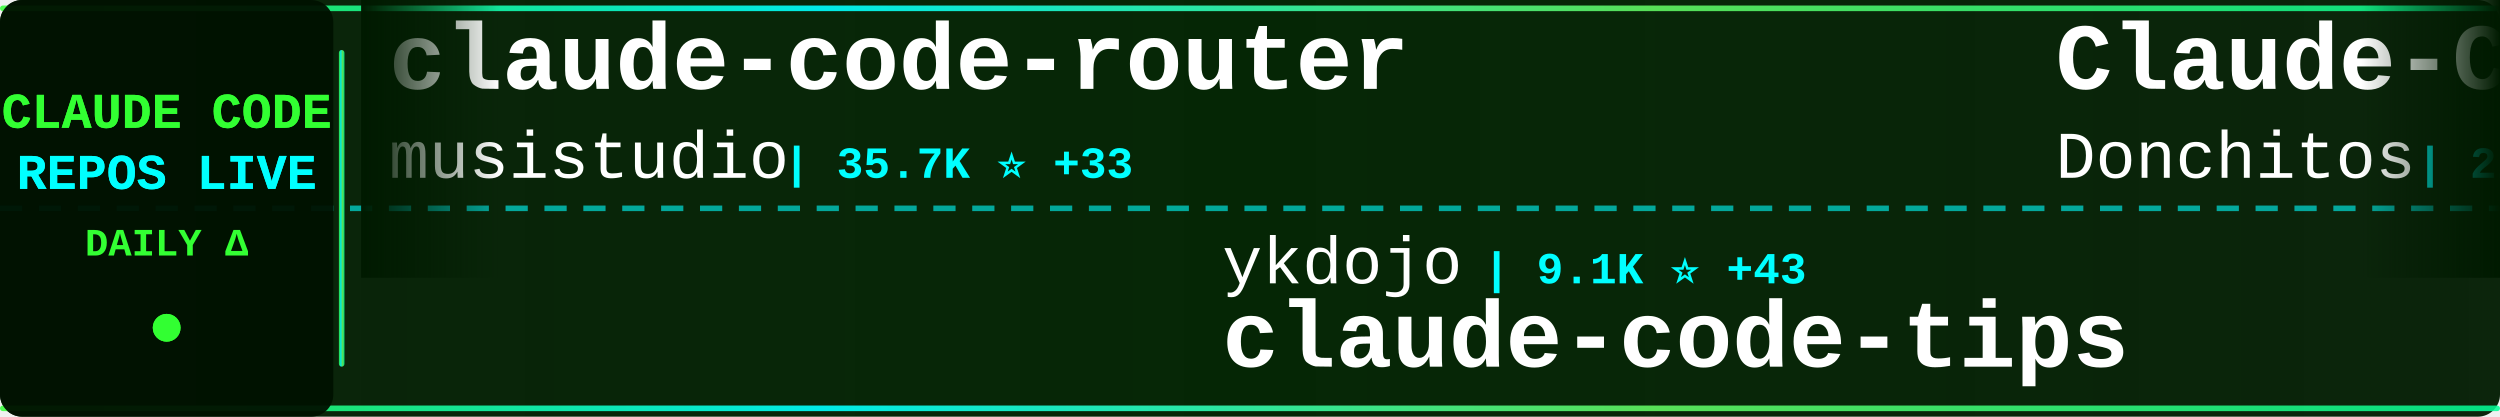
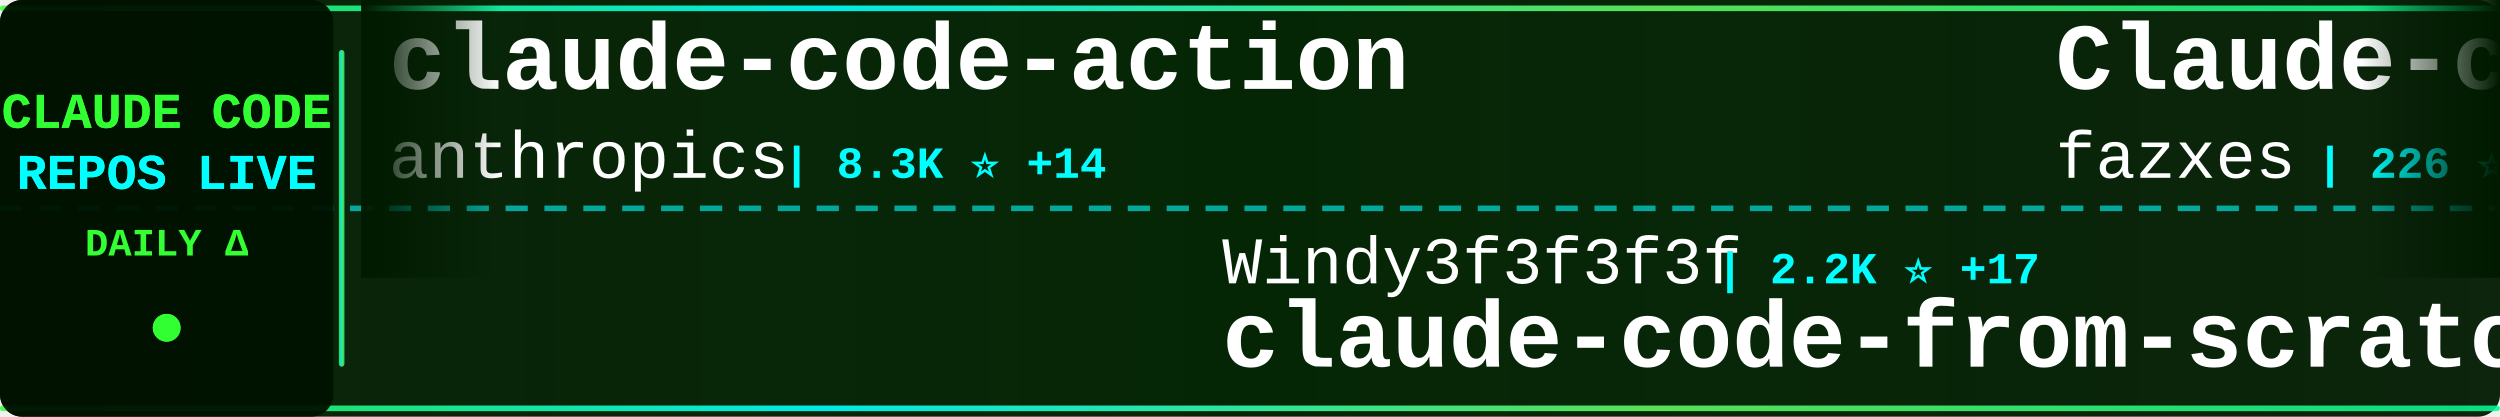
<svg xmlns="http://www.w3.org/2000/svg" width="900" height="150">
  <defs>
    <linearGradient id="tickerBg" x1="0%" y1="0%" x2="100%" y2="0%">
      <stop offset="0%" style="stop-color:#001a00;stop-opacity:0.95" />
      <stop offset="50%" style="stop-color:#002200;stop-opacity:0.98" />
      <stop offset="100%" style="stop-color:#001a00;stop-opacity:0.95" />
    </linearGradient>
    <linearGradient id="borderGrad" x1="0%" y1="0%" x2="100%" y2="0%">
      <stop offset="0%" style="stop-color:#33ff33;stop-opacity:0.85">
        <animate attributeName="stop-opacity" values="0.85;1;0.85" dur="2s" repeatCount="indefinite" />
      </stop>
      <stop offset="33%" style="stop-color:#00ffff;stop-opacity:0.9">
        <animate attributeName="stop-opacity" values="0.9;1;0.9" dur="2.2s" repeatCount="indefinite" />
      </stop>
      <stop offset="66%" style="stop-color:#66ff66;stop-opacity:0.85">
        <animate attributeName="stop-opacity" values="0.85;1;0.85" dur="1.8s" repeatCount="indefinite" />
      </stop>
      <stop offset="100%" style="stop-color:#00ff99;stop-opacity:0.85">
        <animate attributeName="stop-opacity" values="0.85;1;0.85" dur="2s" repeatCount="indefinite" />
      </stop>
    </linearGradient>
    <filter id="textGlow">
      <feGaussianBlur stdDeviation="0.1" result="coloredBlur" />
      <feMerge>
        <feMergeNode in="coloredBlur" />
        <feMergeNode in="SourceGraphic" />
      </feMerge>
    </filter>
    <filter id="metricGlow">
      <feGaussianBlur stdDeviation="0.2" result="coloredBlur" />
      <feMerge>
        <feMergeNode in="coloredBlur" />
        <feMergeNode in="SourceGraphic" />
      </feMerge>
    </filter>
    <linearGradient id="leftFade" x1="0%" y1="0%" x2="100%" y2="0%">
      <stop offset="0%" style="stop-color:#001a00;stop-opacity:1" />
      <stop offset="100%" style="stop-color:#001a00;stop-opacity:0" />
    </linearGradient>
    <linearGradient id="rightFade" x1="0%" y1="0%" x2="100%" y2="0%">
      <stop offset="0%" style="stop-color:#001a00;stop-opacity:0" />
      <stop offset="100%" style="stop-color:#001a00;stop-opacity:1" />
    </linearGradient>
  </defs>
  <rect width="900" height="150" fill="url(#tickerBg)" rx="8" />
  <rect x="0" y="2" width="900" height="2" fill="url(#borderGrad)" rx="1" />
  <rect x="0" y="146" width="900" height="2" fill="url(#borderGrad)" rx="1" />
  <line x1="0" y1="75" x2="900" y2="75" stroke="#00ffff" stroke-width="2" stroke-dasharray="8 6" opacity="0.6" />
  <rect x="0" y="0" width="120" height="150" fill="#001100" opacity="0.95" rx="8" />
  <text x="60" y="46" font-family="'Courier New', monospace" font-size="18" font-weight="bold" fill="#33ff33" text-anchor="middle" filter="url(#textGlow)">
    CLAUDE CODE
  </text>
  <text x="60" y="68" font-family="'Courier New', monospace" font-size="18" font-weight="bold" fill="#00ffff" text-anchor="middle" filter="url(#textGlow)">
    REPOS LIVE
  </text>
  <text x="60" y="92" font-family="'Courier New', monospace" font-size="14" font-weight="bold" fill="#33ff33" text-anchor="middle">
    DAILY Δ
  </text>
  <circle cx="60" cy="118" r="5" fill="#33ff33" filter="url(#metricGlow)">
    <animate attributeName="r" values="4;6;4" dur="1.5s" repeatCount="indefinite" />
    <animate attributeName="opacity" values="0.6;1;0.6" dur="1.5s" repeatCount="indefinite" />
  </circle>
  <rect x="122" y="18" width="2" height="114" fill="url(#borderGrad)" rx="1" />
  <clipPath id="tickerClip">
    <rect x="130" y="0" width="770" height="150" />
  </clipPath>
  <g clip-path="url(#tickerClip)">
    <g id="tickerItems">
      <animateTransform attributeName="transform" attributeType="XML" type="translate" from="0 0" to="-3000 0" dur="54s" repeatCount="indefinite" />
      <g transform="translate(0, 0)">
-         <text x="140" y="32" font-family="'Courier New', monospace" font-size="34" font-weight="bold" fill="#ffffff">claude-code-router</text>
-         <text x="140" y="64" font-family="'Courier New', monospace" font-size="24" font-weight="normal" fill="#ffffff" opacity="1.0">musistudio</text>
-         <text x="282" y="64" font-family="'Courier New', monospace" font-size="16" font-weight="bold" fill="#00ffff"> | 35.7K ⭐ +33</text>
+         <text x="140" y="32" font-family="'Courier New', monospace" font-size="34" font-weight="bold" fill="#ffffff">claude-code-action</text>
+         <text x="140" y="64" font-family="'Courier New', monospace" font-size="24" font-weight="normal" fill="#ffffff" opacity="1.0">anthropics</text>
+         <text x="282" y="64" font-family="'Courier New', monospace" font-size="16" font-weight="bold" fill="#00ffff"> | 8.3K ⭐ +14</text>
      </g>
      <g transform="translate(300, 0)">
+         <text x="140" y="102" font-family="'Courier New', monospace" font-size="24" font-weight="normal" fill="#ffffff" opacity="1.0">Windy3f3f3f3f</text>
+         <text x="318" y="102" font-family="'Courier New', monospace" font-size="16" font-weight="bold" fill="#00ffff"> | 2.2K ⭐ +17</text>
+         <text x="140" y="132" font-family="'Courier New', monospace" font-size="34" font-weight="bold" fill="#ffffff">claude-code-from-scratch</text>
+       </g>
+       <g transform="translate(600, 0)">
+         <text x="140" y="32" font-family="'Courier New', monospace" font-size="34" font-weight="bold" fill="#ffffff">Claude-code</text>
+         <text x="140" y="64" font-family="'Courier New', monospace" font-size="24" font-weight="normal" fill="#ffffff" opacity="1.0">fazxes</text>
+         <text x="234" y="64" font-family="'Courier New', monospace" font-size="16" font-weight="bold" fill="#00ffff"> | 226 ⭐ +1</text>
+       </g>
+       <g transform="translate(900, 0)">
+         <text x="140" y="102" font-family="'Courier New', monospace" font-size="24" font-weight="normal" fill="#ffffff" opacity="1.0">feiskyer</text>
+         <text x="258" y="102" font-family="'Courier New', monospace" font-size="16" font-weight="bold" fill="#00ffff"> | 1.6K ⭐ +2</text>
+         <text x="140" y="132" font-family="'Courier New', monospace" font-size="34" font-weight="bold" fill="#ffffff">claude-code-settings</text>
+       </g>
+       <g transform="translate(1200, 0)">
+         <text x="140" y="32" font-family="'Courier New', monospace" font-size="34" font-weight="bold" fill="#ffffff">arcads-claude-code</text>
+         <text x="140" y="64" font-family="'Courier New', monospace" font-size="24" font-weight="normal" fill="#ffffff" opacity="1.0">krusemediallc</text>
+         <text x="318" y="64" font-family="'Courier New', monospace" font-size="16" font-weight="bold" fill="#00ffff"> | 990 ⭐ +9</text>
+       </g>
+       <g transform="translate(1500, 0)">
+         <text x="140" y="102" font-family="'Courier New', monospace" font-size="24" font-weight="normal" fill="#ffffff" opacity="1.0">oboard</text>
+         <text x="234" y="102" font-family="'Courier New', monospace" font-size="16" font-weight="bold" fill="#00ffff"> | 3.2K ⭐ +1</text>
+         <text x="140" y="132" font-family="'Courier New', monospace" font-size="34" font-weight="bold" fill="#ffffff">claude-code-rev</text>
+       </g>
+       <g transform="translate(1800, 0)">
+         <text x="140" y="32" font-family="'Courier New', monospace" font-size="34" font-weight="bold" fill="#ffffff">claude-code-engineering</text>
+         <text x="140" y="64" font-family="'Courier New', monospace" font-size="24" font-weight="normal" fill="#ffffff" opacity="1.0">huangjia2019</text>
+         <text x="306" y="64" font-family="'Courier New', monospace" font-size="16" font-weight="bold" fill="#00ffff"> | 957 ⭐ +1</text>
+       </g>
+       <g transform="translate(2100, 0)">
        <text x="140" y="102" font-family="'Courier New', monospace" font-size="24" font-weight="normal" fill="#ffffff" opacity="1.0">ykdojo</text>
-         <text x="234" y="102" font-family="'Courier New', monospace" font-size="16" font-weight="bold" fill="#00ffff"> | 9.1K ⭐ +43</text>
+         <text x="234" y="102" font-family="'Courier New', monospace" font-size="16" font-weight="bold" fill="#00ffff"> | 9.1K ⭐ +36</text>
        <text x="140" y="132" font-family="'Courier New', monospace" font-size="34" font-weight="bold" fill="#ffffff">claude-code-tips</text>
      </g>
-       <g transform="translate(600, 0)">
-         <text x="140" y="32" font-family="'Courier New', monospace" font-size="34" font-weight="bold" fill="#ffffff">Claude-Code-Game-Studios</text>
-         <text x="140" y="64" font-family="'Courier New', monospace" font-size="24" font-weight="normal" fill="#ffffff" opacity="1.0">Donchitos</text>
-         <text x="270" y="64" font-family="'Courier New', monospace" font-size="16" font-weight="bold" fill="#00ffff"> | 22.8K ⭐ +44</text>
-       </g>
-       <g transform="translate(900, 0)">
-         <text x="140" y="102" font-family="'Courier New', monospace" font-size="24" font-weight="normal" fill="#ffffff" opacity="1.0">OrcaWhisper</text>
-         <text x="294" y="102" font-family="'Courier New', monospace" font-size="16" font-weight="bold" fill="#00ffff"> | 83 ⭐</text>
-         <text x="140" y="132" font-family="'Courier New', monospace" font-size="34" font-weight="bold" fill="#ffffff">Claude-Code</text>
-       </g>
-       <g transform="translate(1200, 0)">
-         <text x="140" y="32" font-family="'Courier New', monospace" font-size="34" font-weight="bold" fill="#ffffff">Claude-Code</text>
-         <text x="140" y="64" font-family="'Courier New', monospace" font-size="24" font-weight="normal" fill="#ffffff" opacity="1.0">pengchengneo</text>
-         <text x="306" y="64" font-family="'Courier New', monospace" font-size="16" font-weight="bold" fill="#00ffff"> | 1.6K ⭐ +3</text>
-       </g>
-       <g transform="translate(1500, 0)">
-         <text x="140" y="102" font-family="'Courier New', monospace" font-size="24" font-weight="normal" fill="#ffffff" opacity="1.0">disler</text>
-         <text x="234" y="102" font-family="'Courier New', monospace" font-size="16" font-weight="bold" fill="#00ffff"> | 1.5K ⭐ +3</text>
-         <text x="140" y="132" font-family="'Courier New', monospace" font-size="34" font-weight="bold" fill="#ffffff">pi-vs-claude-code</text>
-       </g>
-       <g transform="translate(1800, 0)">
-         <text x="140" y="32" font-family="'Courier New', monospace" font-size="34" font-weight="bold" fill="#ffffff">claude-code-source-build</text>
-         <text x="140" y="64" font-family="'Courier New', monospace" font-size="24" font-weight="normal" fill="#ffffff" opacity="1.0">andrew-kramer-inno</text>
-         <text x="378" y="64" font-family="'Courier New', monospace" font-size="16" font-weight="bold" fill="#00ffff"> | 594 ⭐</text>
-       </g>
-       <g transform="translate(2100, 0)">
-         <text x="140" y="102" font-family="'Courier New', monospace" font-size="24" font-weight="normal" fill="#ffffff" opacity="1.0">liuup</text>
-         <text x="222" y="102" font-family="'Courier New', monospace" font-size="16" font-weight="bold" fill="#00ffff"> | 3.5K ⭐ +13</text>
-         <text x="140" y="132" font-family="'Courier New', monospace" font-size="34" font-weight="bold" fill="#ffffff">claude-code-analysis</text>
-       </g>
      <g transform="translate(2400, 0)">
-         <text x="140" y="32" font-family="'Courier New', monospace" font-size="34" font-weight="bold" fill="#ffffff">awesome-claude-code</text>
-         <text x="140" y="64" font-family="'Courier New', monospace" font-size="24" font-weight="normal" fill="#ffffff" opacity="1.0">jqueryscript</text>
-         <text x="306" y="64" font-family="'Courier New', monospace" font-size="16" font-weight="bold" fill="#00ffff"> | 459 ⭐</text>
+         <text x="140" y="32" font-family="'Courier New', monospace" font-size="34" font-weight="bold" fill="#ffffff">claude-code-telegram</text>
+         <text x="140" y="64" font-family="'Courier New', monospace" font-size="24" font-weight="normal" fill="#ffffff" opacity="1.0">RichardAtCT</text>
+         <text x="294" y="64" font-family="'Courier New', monospace" font-size="16" font-weight="bold" fill="#00ffff"> | 2.7K ⭐ +1</text>
      </g>
      <g transform="translate(2700, 0)">
-         <text x="140" y="102" font-family="'Courier New', monospace" font-size="24" font-weight="normal" fill="#ffffff" opacity="1.0">huangjia2019</text>
-         <text x="306" y="102" font-family="'Courier New', monospace" font-size="16" font-weight="bold" fill="#00ffff"> | 957 ⭐ +2</text>
-         <text x="140" y="132" font-family="'Courier New', monospace" font-size="34" font-weight="bold" fill="#ffffff">claude-code-engineering</text>
+         <text x="140" y="102" font-family="'Courier New', monospace" font-size="24" font-weight="normal" fill="#ffffff" opacity="1.0">VoltAgent</text>
+         <text x="270" y="102" font-family="'Courier New', monospace" font-size="16" font-weight="bold" fill="#00ffff"> | 23.1K ⭐ +53</text>
+         <text x="140" y="132" font-family="'Courier New', monospace" font-size="34" font-weight="bold" fill="#ffffff">awesome-claude-code-suba...</text>
      </g>
      <g transform="translate(3000, 0)">
-         <text x="140" y="32" font-family="'Courier New', monospace" font-size="34" font-weight="bold" fill="#ffffff">claude-code-router</text>
-         <text x="140" y="64" font-family="'Courier New', monospace" font-size="24" font-weight="normal" fill="#ffffff" opacity="1.0">musistudio</text>
-         <text x="282" y="64" font-family="'Courier New', monospace" font-size="16" font-weight="bold" fill="#00ffff"> | 35.7K ⭐ +33</text>
+         <text x="140" y="32" font-family="'Courier New', monospace" font-size="34" font-weight="bold" fill="#ffffff">claude-code-action</text>
+         <text x="140" y="64" font-family="'Courier New', monospace" font-size="24" font-weight="normal" fill="#ffffff" opacity="1.0">anthropics</text>
+         <text x="282" y="64" font-family="'Courier New', monospace" font-size="16" font-weight="bold" fill="#00ffff"> | 8.3K ⭐ +14</text>
      </g>
      <g transform="translate(3300, 0)">
-         <text x="140" y="102" font-family="'Courier New', monospace" font-size="24" font-weight="normal" fill="#ffffff" opacity="1.0">ykdojo</text>
-         <text x="234" y="102" font-family="'Courier New', monospace" font-size="16" font-weight="bold" fill="#00ffff"> | 9.1K ⭐ +43</text>
-         <text x="140" y="132" font-family="'Courier New', monospace" font-size="34" font-weight="bold" fill="#ffffff">claude-code-tips</text>
+         <text x="140" y="102" font-family="'Courier New', monospace" font-size="24" font-weight="normal" fill="#ffffff" opacity="1.0">Windy3f3f3f3f</text>
+         <text x="318" y="102" font-family="'Courier New', monospace" font-size="16" font-weight="bold" fill="#00ffff"> | 2.2K ⭐ +17</text>
+         <text x="140" y="132" font-family="'Courier New', monospace" font-size="34" font-weight="bold" fill="#ffffff">claude-code-from-scratch</text>
      </g>
      <g transform="translate(3600, 0)">
-         <text x="140" y="32" font-family="'Courier New', monospace" font-size="34" font-weight="bold" fill="#ffffff">Claude-Code-Game-Studios</text>
-         <text x="140" y="64" font-family="'Courier New', monospace" font-size="24" font-weight="normal" fill="#ffffff" opacity="1.0">Donchitos</text>
-         <text x="270" y="64" font-family="'Courier New', monospace" font-size="16" font-weight="bold" fill="#00ffff"> | 22.8K ⭐ +44</text>
+         <text x="140" y="32" font-family="'Courier New', monospace" font-size="34" font-weight="bold" fill="#ffffff">Claude-code</text>
+         <text x="140" y="64" font-family="'Courier New', monospace" font-size="24" font-weight="normal" fill="#ffffff" opacity="1.0">fazxes</text>
+         <text x="234" y="64" font-family="'Courier New', monospace" font-size="16" font-weight="bold" fill="#00ffff"> | 226 ⭐ +1</text>
      </g>
      <g transform="translate(3900, 0)">
-         <text x="140" y="102" font-family="'Courier New', monospace" font-size="24" font-weight="normal" fill="#ffffff" opacity="1.0">OrcaWhisper</text>
-         <text x="294" y="102" font-family="'Courier New', monospace" font-size="16" font-weight="bold" fill="#00ffff"> | 83 ⭐</text>
-         <text x="140" y="132" font-family="'Courier New', monospace" font-size="34" font-weight="bold" fill="#ffffff">Claude-Code</text>
+         <text x="140" y="102" font-family="'Courier New', monospace" font-size="24" font-weight="normal" fill="#ffffff" opacity="1.0">feiskyer</text>
+         <text x="258" y="102" font-family="'Courier New', monospace" font-size="16" font-weight="bold" fill="#00ffff"> | 1.6K ⭐ +2</text>
+         <text x="140" y="132" font-family="'Courier New', monospace" font-size="34" font-weight="bold" fill="#ffffff">claude-code-settings</text>
      </g>
    </g>
  </g>
  <rect x="130" y="0" width="50" height="100" fill="url(#leftFade)" />
  <rect x="850" y="0" width="50" height="100" fill="url(#rightFade)" />
</svg>
